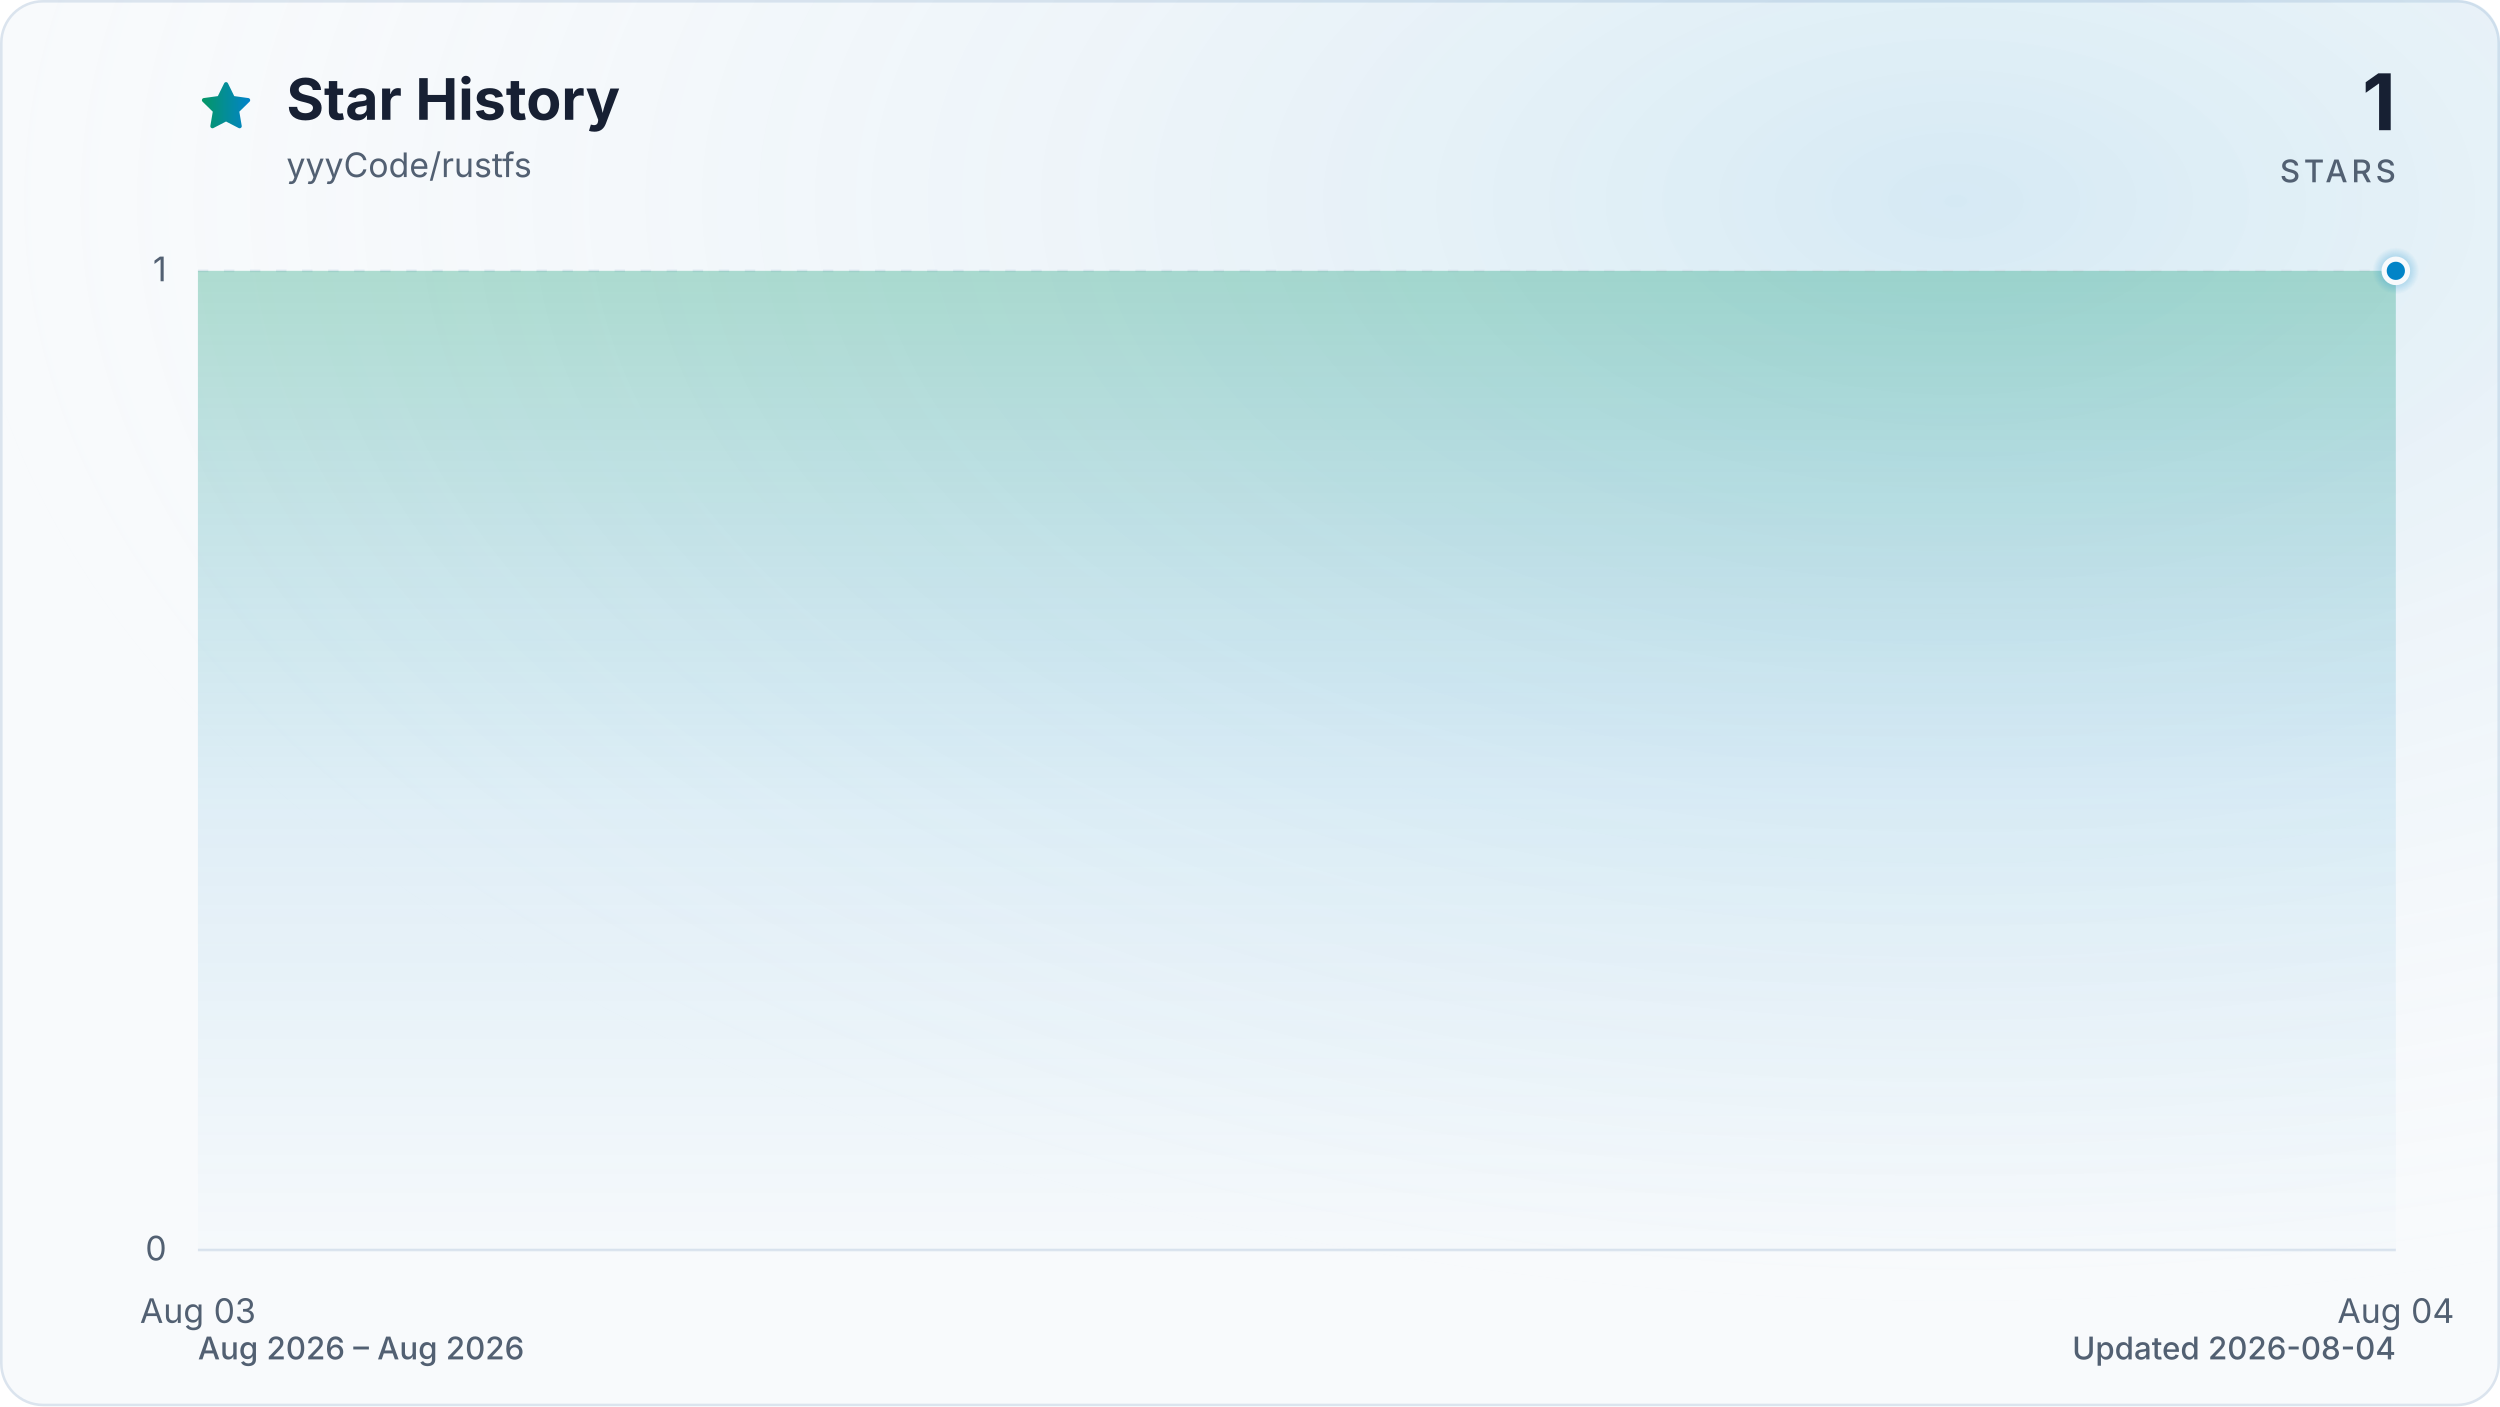
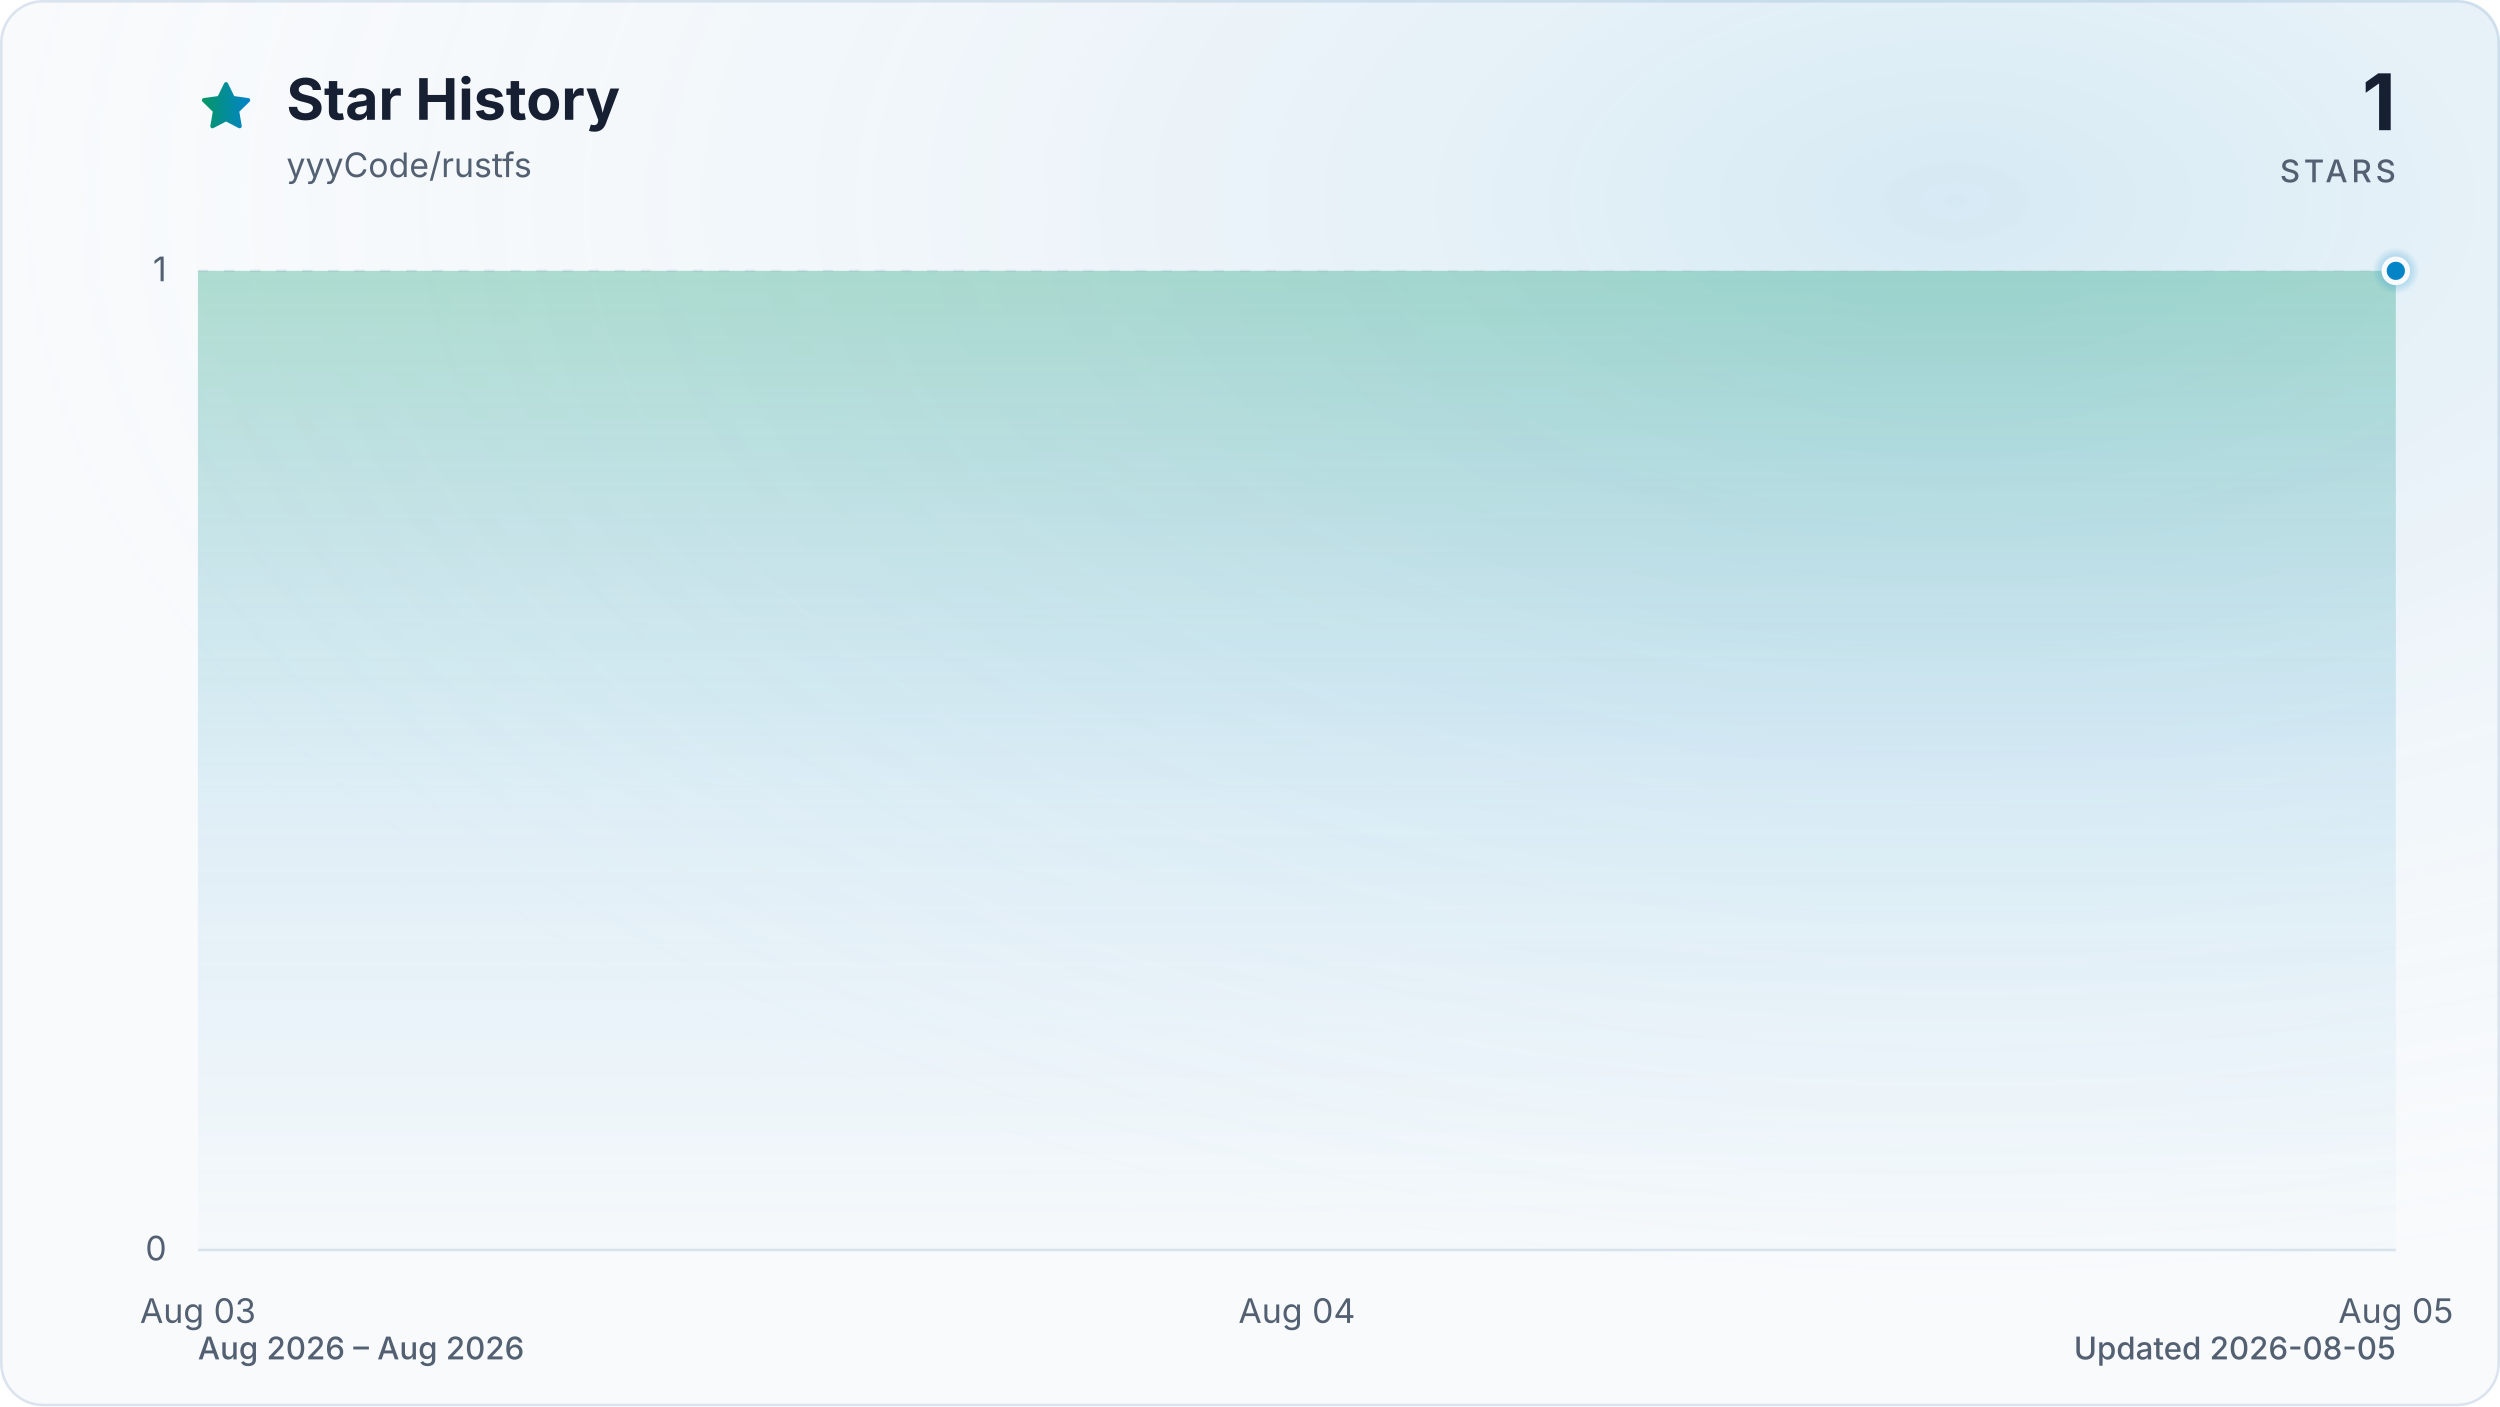
<svg xmlns="http://www.w3.org/2000/svg" viewBox="0 0 960 540" role="img" aria-labelledby="title description" data-style="gradient" data-variant="glow" data-animated="true">
  <defs>
    <linearGradient id="trend" x1="0" y1="0" x2="1" y2="0">
      <stop offset="0%" stop-color="#059669" />
      <stop offset="100%" stop-color="#0284c7" />
    </linearGradient>
    <linearGradient id="area" x1="0" y1="0" x2="0" y2="1">
      <stop offset="0%" stop-color="#059669" stop-opacity="0.30" />
      <stop offset="55%" stop-color="#0284c7" stop-opacity="0.10" />
      <stop offset="100%" stop-color="#0284c7" stop-opacity="0.01" />
    </linearGradient>
    <radialGradient id="marker-halo" cx="50%" cy="50%" r="50%">
      <stop offset="0%" stop-color="#0284c7" stop-opacity="0.55" />
      <stop offset="100%" stop-color="#0284c7" stop-opacity="0" />
    </radialGradient>
    <radialGradient id="surface-glow" cx="78%" cy="14%" r="80%">
      <stop offset="0%" stop-color="#0284c7" stop-opacity="0.14" />
      <stop offset="100%" stop-color="#f8fafc" stop-opacity="0" />
    </radialGradient>
    <filter id="trend-glow" x="-20%" y="-20%" width="140%" height="140%">
      <feGaussianBlur stdDeviation="7" />
    </filter>
  </defs>
  <style>
.trend-enter{transform-box:fill-box;transform-origin:center;animation:trend-enter 520ms cubic-bezier(0.16,1,0.3,1)}
.marker-enter{transform-box:fill-box;transform-origin:center;animation:marker-enter 320ms cubic-bezier(0.16,1,0.3,1) 200ms both}
.marker-pulse{transform-box:fill-box;transform-origin:center;animation:marker-pulse 2.6s ease-out infinite}
@keyframes trend-enter{from{opacity:.35;transform:translateY(10px)}to{opacity:1;transform:translateY(0)}}
@keyframes marker-enter{from{opacity:0;transform:scale(.4)}to{opacity:1;transform:scale(1)}}
@keyframes marker-pulse{0%{opacity:.5;transform:scale(.7)}70%,100%{opacity:0;transform:scale(2.1)}}
@media (prefers-reduced-motion:reduce){.trend-enter,.marker-enter,.marker-pulse{animation:none!important}}
@media (prefers-reduced-motion:reduce){.marker-pulse{opacity:0}}
</style>
  <rect x="0.5" y="0.5" width="959" height="539" fill="#f8fafc" stroke="#dbe4ee" stroke-width="1" rx="16" />
  <rect width="960" height="540" fill="url(#surface-glow)" rx="16" />
  <path d="M12 2.6l2.9 5.9 6.5.9-4.7 4.6 1.1 6.5-5.8-3-5.8 3 1.1-6.5-4.7-4.6 6.5-.9L12 2.6Z" transform="translate(76 30) scale(.9)" fill="url(#trend)" stroke="url(#trend)" stroke-width="1.8" stroke-linejoin="round" aria-hidden="true" />
  <text x="110" y="46" fill="#172033" font-family="ui-sans-serif, system-ui, -apple-system, BlinkMacSystemFont, 'Segoe UI', sans-serif" font-size="22" font-weight="700">Star History</text>
  <text x="110" y="68" fill="#526072" font-family="ui-sans-serif, system-ui, -apple-system, BlinkMacSystemFont, 'Segoe UI', sans-serif" font-size="13">yyyCode/rustfs</text>
  <text x="920" y="50" fill="#172033" font-family="ui-sans-serif, system-ui, -apple-system, BlinkMacSystemFont, 'Segoe UI', sans-serif" font-size="30" font-weight="700" text-anchor="end">1</text>
  <text x="920" y="70" fill="#526072" font-family="ui-sans-serif, system-ui, -apple-system, BlinkMacSystemFont, 'Segoe UI', sans-serif" font-size="12" font-weight="500" letter-spacing="1.5" text-anchor="end">STARS</text>
  <line x1="76" y1="480.0" x2="920" y2="480.0" stroke="#dbe4ee" stroke-width="1" stroke-dasharray="0" opacity="1" />
  <text x="64" y="484.0" fill="#526072" font-family="ui-sans-serif, system-ui, -apple-system, BlinkMacSystemFont, 'Segoe UI', sans-serif" font-size="13" text-anchor="end">0</text>
  <line x1="76" y1="104.0" x2="920" y2="104.0" stroke="#dbe4ee" stroke-width="1" stroke-dasharray="4 6" opacity="0.7" />
  <text x="64" y="108.0" fill="#526072" font-family="ui-sans-serif, system-ui, -apple-system, BlinkMacSystemFont, 'Segoe UI', sans-serif" font-size="13" text-anchor="end">1</text>
  <text x="76.0" y="508" fill="#526072" font-family="ui-sans-serif, system-ui, -apple-system, BlinkMacSystemFont, 'Segoe UI', sans-serif" font-size="13" text-anchor="middle">Aug 03</text>
-   <text x="920.0" y="508" fill="#526072" font-family="ui-sans-serif, system-ui, -apple-system, BlinkMacSystemFont, 'Segoe UI', sans-serif" font-size="13" text-anchor="middle">Aug 04</text>
+   <text x="498.0" y="508" fill="#526072" font-family="ui-sans-serif, system-ui, -apple-system, BlinkMacSystemFont, 'Segoe UI', sans-serif" font-size="13" text-anchor="middle">Aug 04</text>
+   <text x="920.0" y="508" fill="#526072" font-family="ui-sans-serif, system-ui, -apple-system, BlinkMacSystemFont, 'Segoe UI', sans-serif" font-size="13" text-anchor="middle">Aug 05</text>
  <g class="trend-enter">
-     <path d="M 76.0 104.0 L 920.0 104.0 L 920.0 480.0 L 76.0 480.0 Z" fill="url(#area)" />
-     <path d="M 76.0 104.0 L 920.0 104.0" fill="none" stroke="url(#trend)" stroke-width="12" stroke-linecap="round" stroke-linejoin="round" opacity="0.16" filter="url(#trend-glow)" />
-     <path d="M 76.0 104.0 L 920.0 104.0" fill="none" stroke="url(#trend)" stroke-width="3" stroke-linecap="round" stroke-linejoin="round" />
+     <path d="M 76.0 104.0 C 216.7 104.0, 357.3 104.0, 498.0 104.0 C 638.7 104.0, 779.3 104.0, 920.0 104.0 L 920.0 480.0 L 76.0 480.0 Z" fill="url(#area)" />
+     <path d="M 76.0 104.0 C 216.7 104.0, 357.3 104.0, 498.0 104.0 C 638.7 104.0, 779.3 104.0, 920.0 104.0" fill="none" stroke="url(#trend)" stroke-width="12" stroke-linecap="round" stroke-linejoin="round" opacity="0.16" filter="url(#trend-glow)" />
+     <path d="M 76.0 104.0 C 216.7 104.0, 357.3 104.0, 498.0 104.0 C 638.7 104.0, 779.3 104.0, 920.0 104.0" fill="none" stroke="url(#trend)" stroke-width="3" stroke-linecap="round" stroke-linejoin="round" />
  </g>
  <g class="marker-enter">
    <circle class="marker-pulse" cx="920.0" cy="104.0" r="9" fill="url(#marker-halo)" />
    <circle cx="920.0" cy="104.0" r="4.5" fill="#0284c7" stroke="#f8fafc" stroke-width="2" />
  </g>
  <text x="76" y="522" fill="#526072" font-family="ui-sans-serif, system-ui, -apple-system, BlinkMacSystemFont, 'Segoe UI', sans-serif" font-size="12" font-weight="500">Aug 2026 – Aug 2026</text>
-   <text x="920" y="522" fill="#526072" font-family="ui-sans-serif, system-ui, -apple-system, BlinkMacSystemFont, 'Segoe UI', sans-serif" font-size="12" font-weight="500" text-anchor="end">Updated 2026-08-04</text>
+   <text x="920" y="522" fill="#526072" font-family="ui-sans-serif, system-ui, -apple-system, BlinkMacSystemFont, 'Segoe UI', sans-serif" font-size="12" font-weight="500" text-anchor="end">Updated 2026-08-05</text>
</svg>
